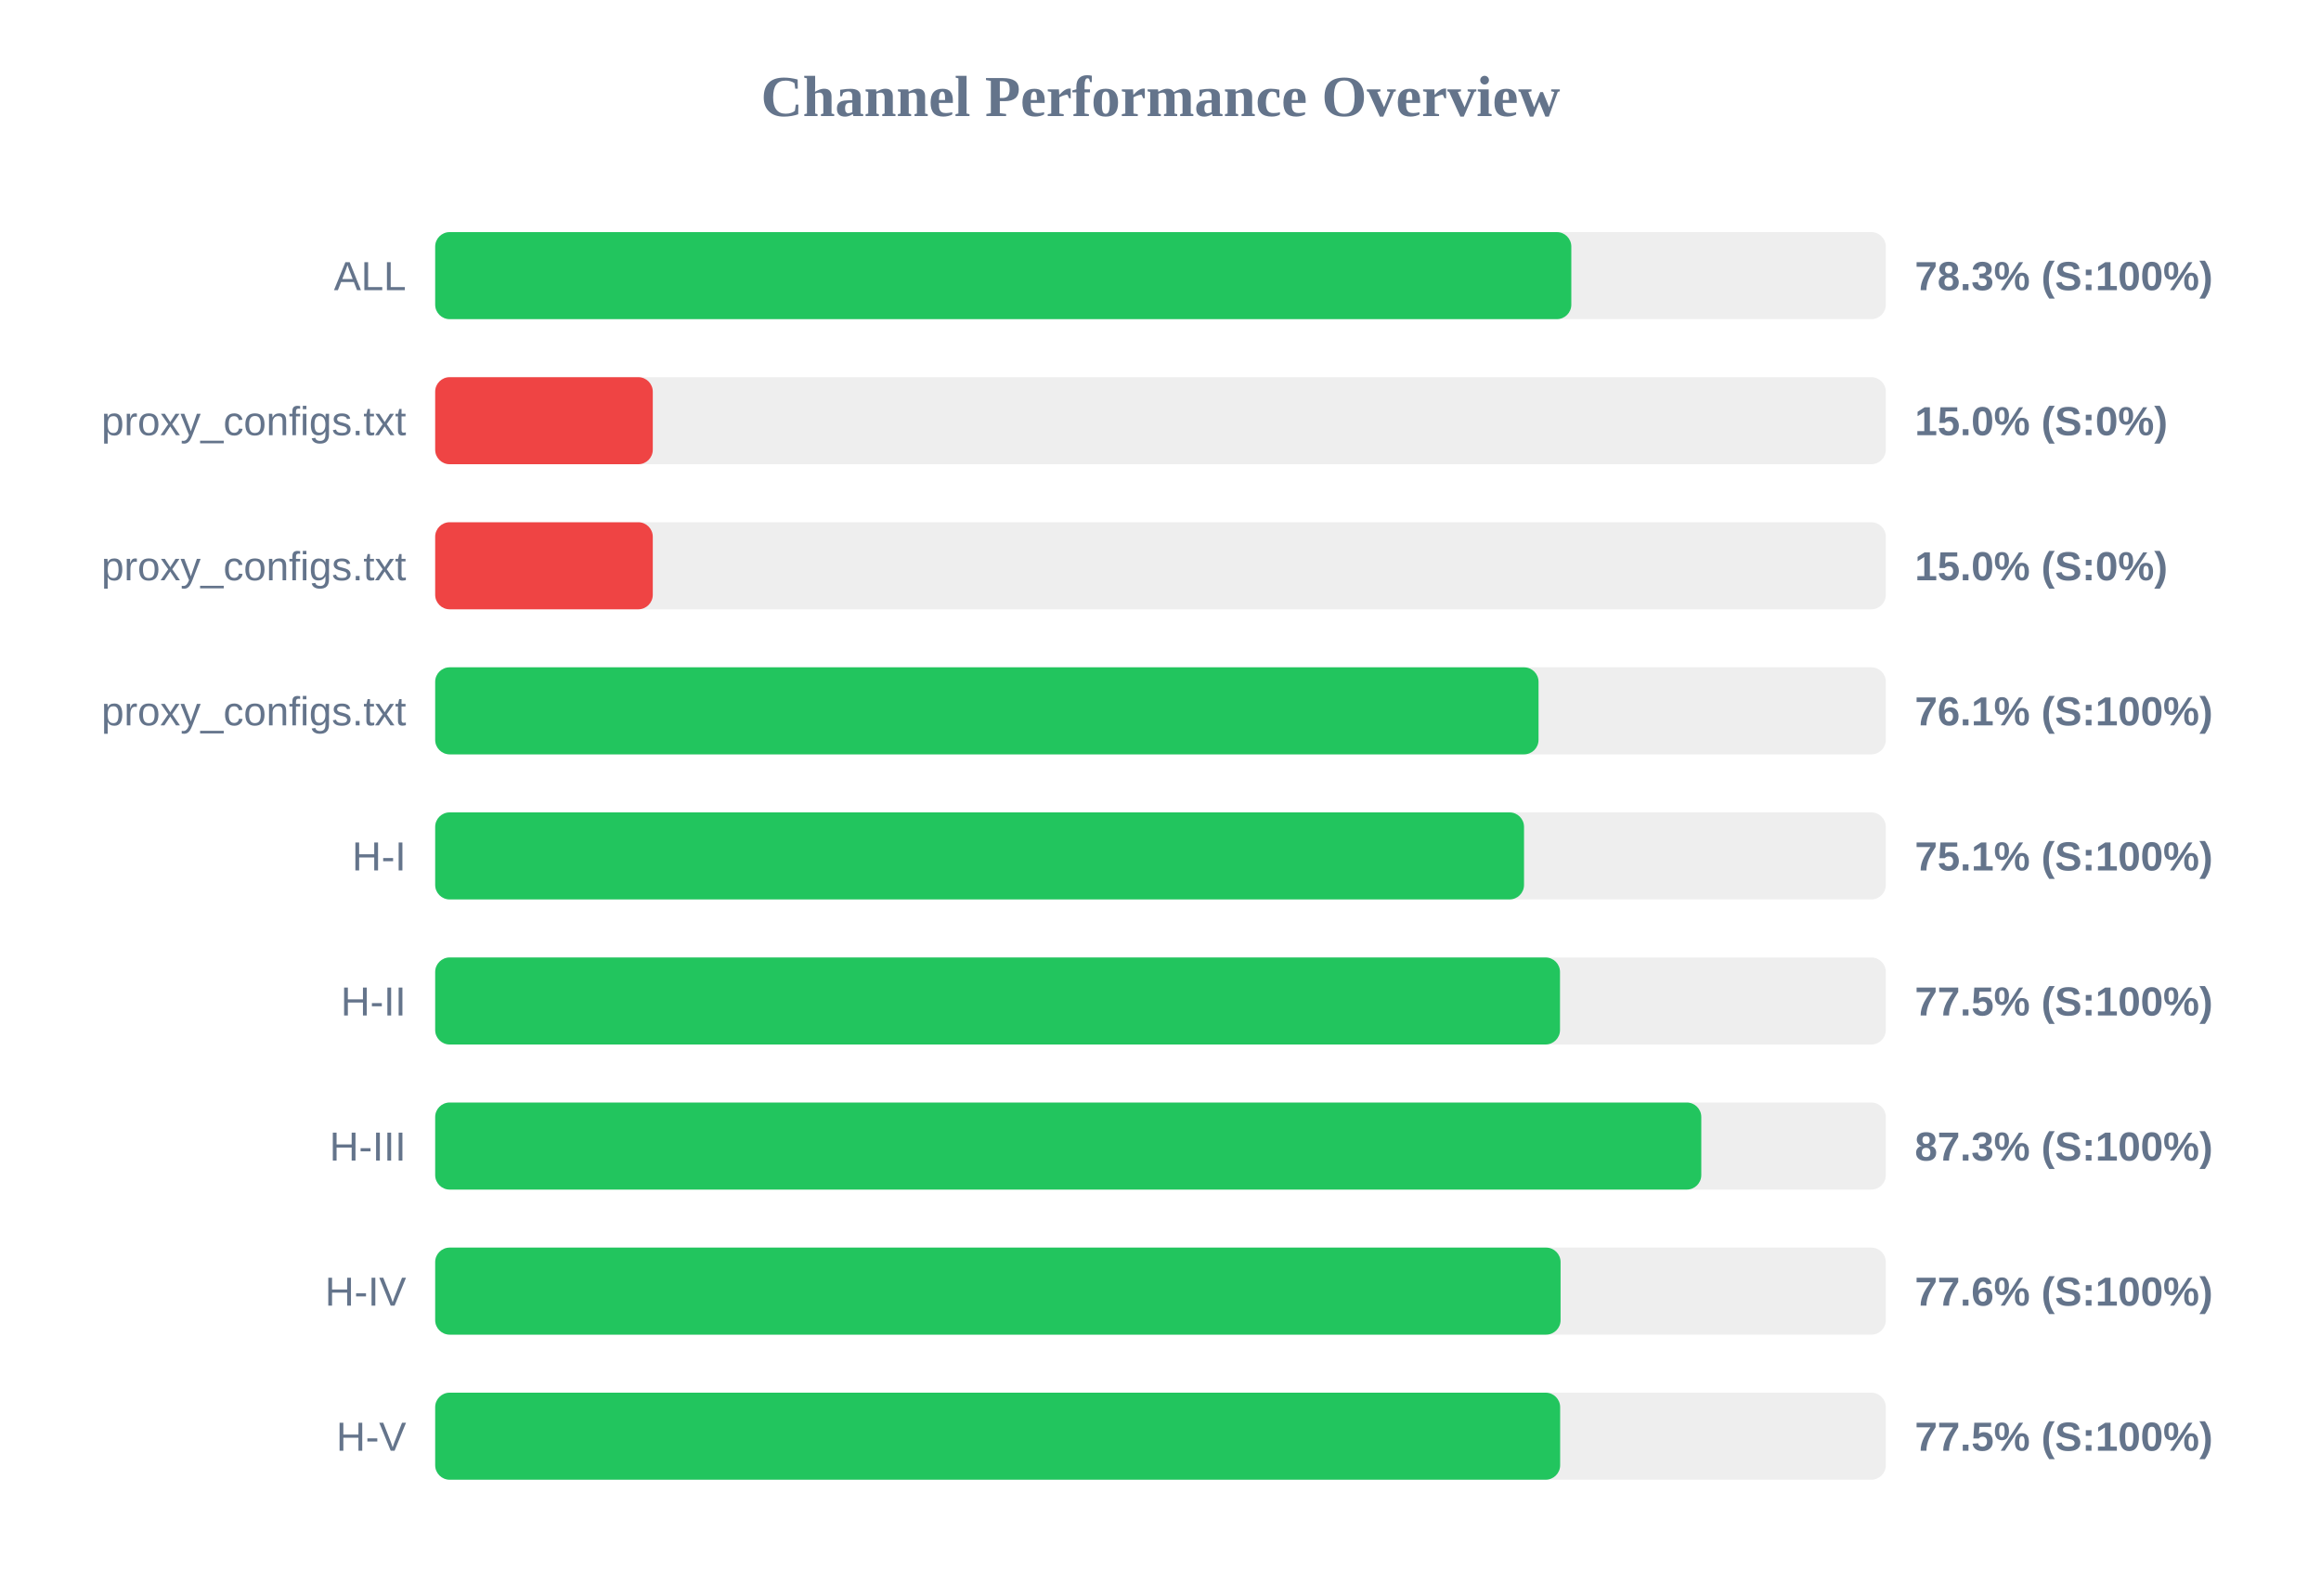
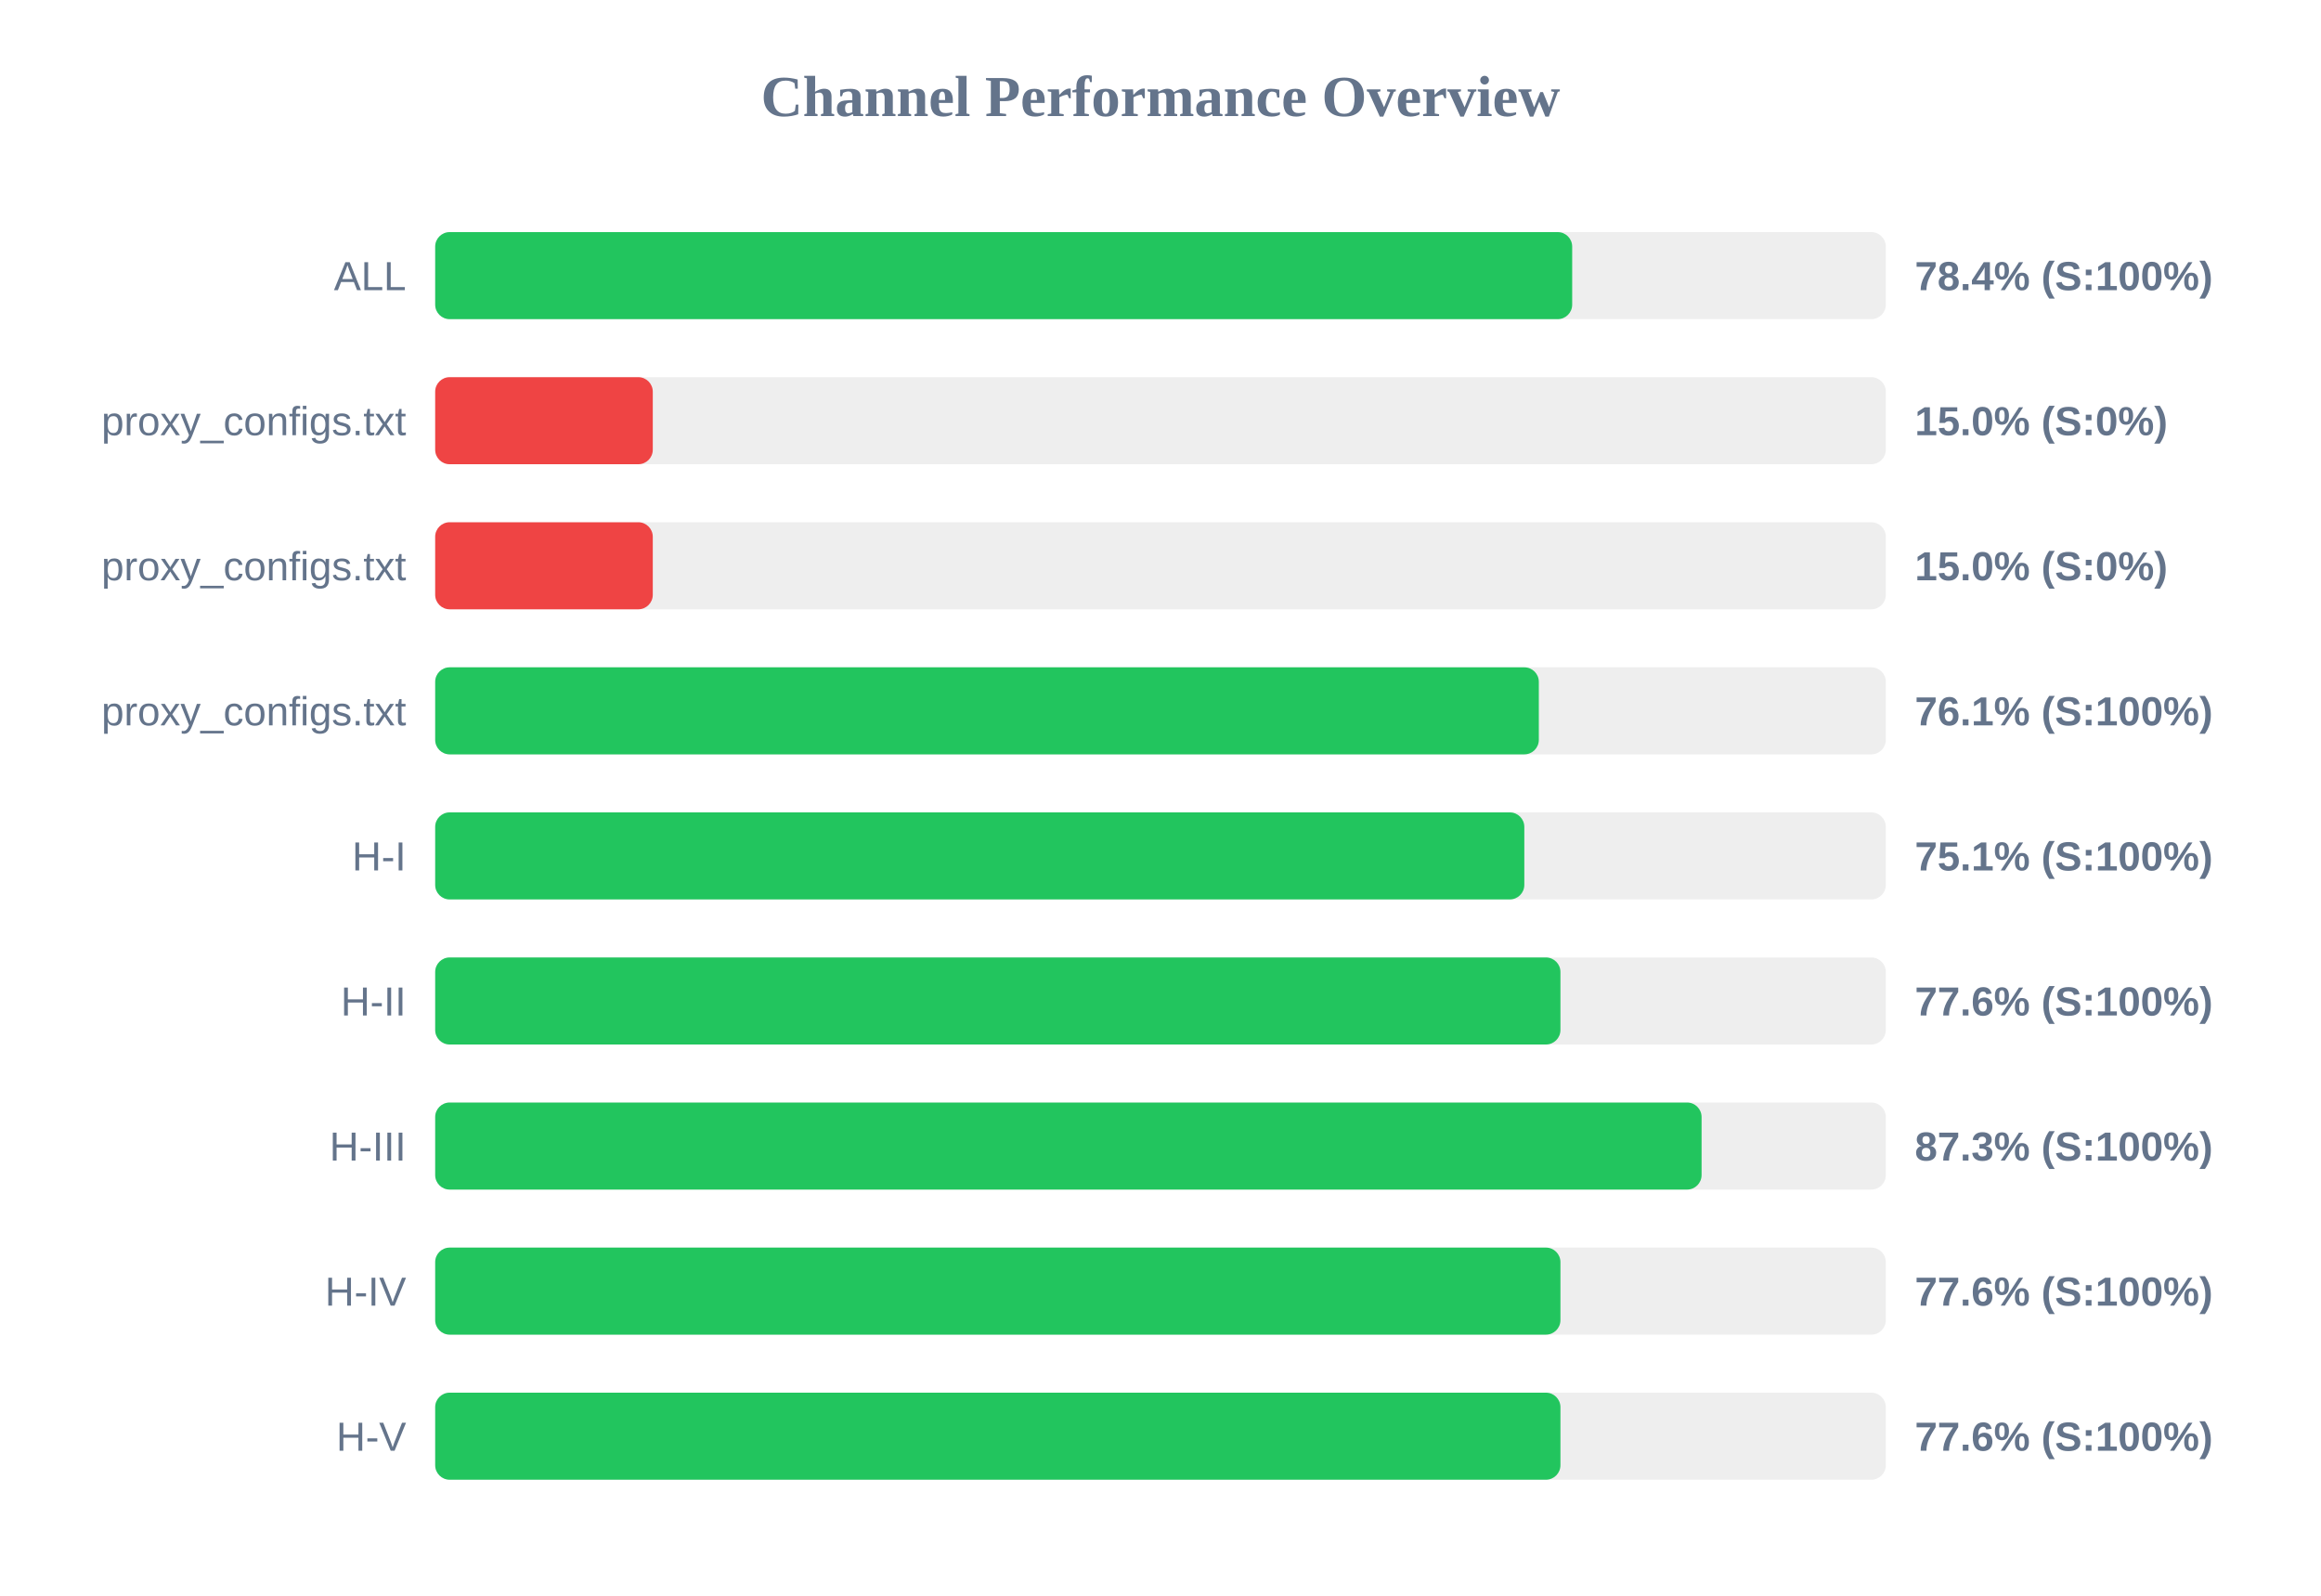
<svg xmlns="http://www.w3.org/2000/svg" width="800" height="550" version="1.1">
  <style>
        .row { font: 14px Arial; fill: #64748b; }
        .score { font: bold 14px Arial; fill: #64748b; }
    </style>
  <text x="400" y="40" text-anchor="middle" font-size="20px" font-weight="bold" fill="#64748b">Channel Performance Overview</text>
  <rect x="150" y="80" width="500" height="30" fill="#eee" rx="5" />
-   <rect x="150" y="80" width="391.6" height="30" fill="#22c55e" rx="5" />
+   <rect x="150" y="80" width="391.9" height="30" fill="#22c55e" rx="5" />
  <text x="140" y="100" text-anchor="end" class="row">ALL</text>
-   <text x="660" y="100" text-anchor="start" class="score">78.3% (S:100%)</text>
+   <text x="660" y="100" text-anchor="start" class="score">78.4% (S:100%)</text>
  <rect x="150" y="130" width="500" height="30" fill="#eee" rx="5" />
  <rect x="150" y="130" width="75.0" height="30" fill="#ef4444" rx="5" />
  <text x="140" y="150" text-anchor="end" class="row">proxy_configs.txt</text>
  <text x="660" y="150" text-anchor="start" class="score">15.0% (S:0%)</text>
  <rect x="150" y="180" width="500" height="30" fill="#eee" rx="5" />
  <rect x="150" y="180" width="75.0" height="30" fill="#ef4444" rx="5" />
  <text x="140" y="200" text-anchor="end" class="row">proxy_configs.txt</text>
  <text x="660" y="200" text-anchor="start" class="score">15.0% (S:0%)</text>
  <rect x="150" y="230" width="500" height="30" fill="#eee" rx="5" />
-   <rect x="150" y="230" width="380.3" height="30" fill="#22c55e" rx="5" />
+   <rect x="150" y="230" width="380.4" height="30" fill="#22c55e" rx="5" />
  <text x="140" y="250" text-anchor="end" class="row">proxy_configs.txt</text>
  <text x="660" y="250" text-anchor="start" class="score">76.1% (S:100%)</text>
  <rect x="150" y="280" width="500" height="30" fill="#eee" rx="5" />
-   <rect x="150" y="280" width="375.3" height="30" fill="#22c55e" rx="5" />
+   <rect x="150" y="280" width="375.4" height="30" fill="#22c55e" rx="5" />
  <text x="140" y="300" text-anchor="end" class="row">H-I</text>
  <text x="660" y="300" text-anchor="start" class="score">75.1% (S:100%)</text>
  <rect x="150" y="330" width="500" height="30" fill="#eee" rx="5" />
-   <rect x="150" y="330" width="387.7" height="30" fill="#22c55e" rx="5" />
+   <rect x="150" y="330" width="387.85" height="30" fill="#22c55e" rx="5" />
  <text x="140" y="350" text-anchor="end" class="row">H-II</text>
-   <text x="660" y="350" text-anchor="start" class="score">77.5% (S:100%)</text>
+   <text x="660" y="350" text-anchor="start" class="score">77.6% (S:100%)</text>
  <rect x="150" y="380" width="500" height="30" fill="#eee" rx="5" />
-   <rect x="150" y="380" width="436.4" height="30" fill="#22c55e" rx="5" />
+   <rect x="150" y="380" width="436.5" height="30" fill="#22c55e" rx="5" />
  <text x="140" y="400" text-anchor="end" class="row">H-III</text>
  <text x="660" y="400" text-anchor="start" class="score">87.3% (S:100%)</text>
  <rect x="150" y="430" width="500" height="30" fill="#eee" rx="5" />
-   <rect x="150" y="430" width="387.9" height="30" fill="#22c55e" rx="5" />
+   <rect x="150" y="430" width="387.85" height="30" fill="#22c55e" rx="5" />
  <text x="140" y="450" text-anchor="end" class="row">H-IV</text>
  <text x="660" y="450" text-anchor="start" class="score">77.6% (S:100%)</text>
  <rect x="150" y="480" width="500" height="30" fill="#eee" rx="5" />
-   <rect x="150" y="480" width="387.75" height="30" fill="#22c55e" rx="5" />
+   <rect x="150" y="480" width="387.85" height="30" fill="#22c55e" rx="5" />
  <text x="140" y="500" text-anchor="end" class="row">H-V</text>
-   <text x="660" y="500" text-anchor="start" class="score">77.5% (S:100%)</text>
+   <text x="660" y="500" text-anchor="start" class="score">77.6% (S:100%)</text>
</svg>
